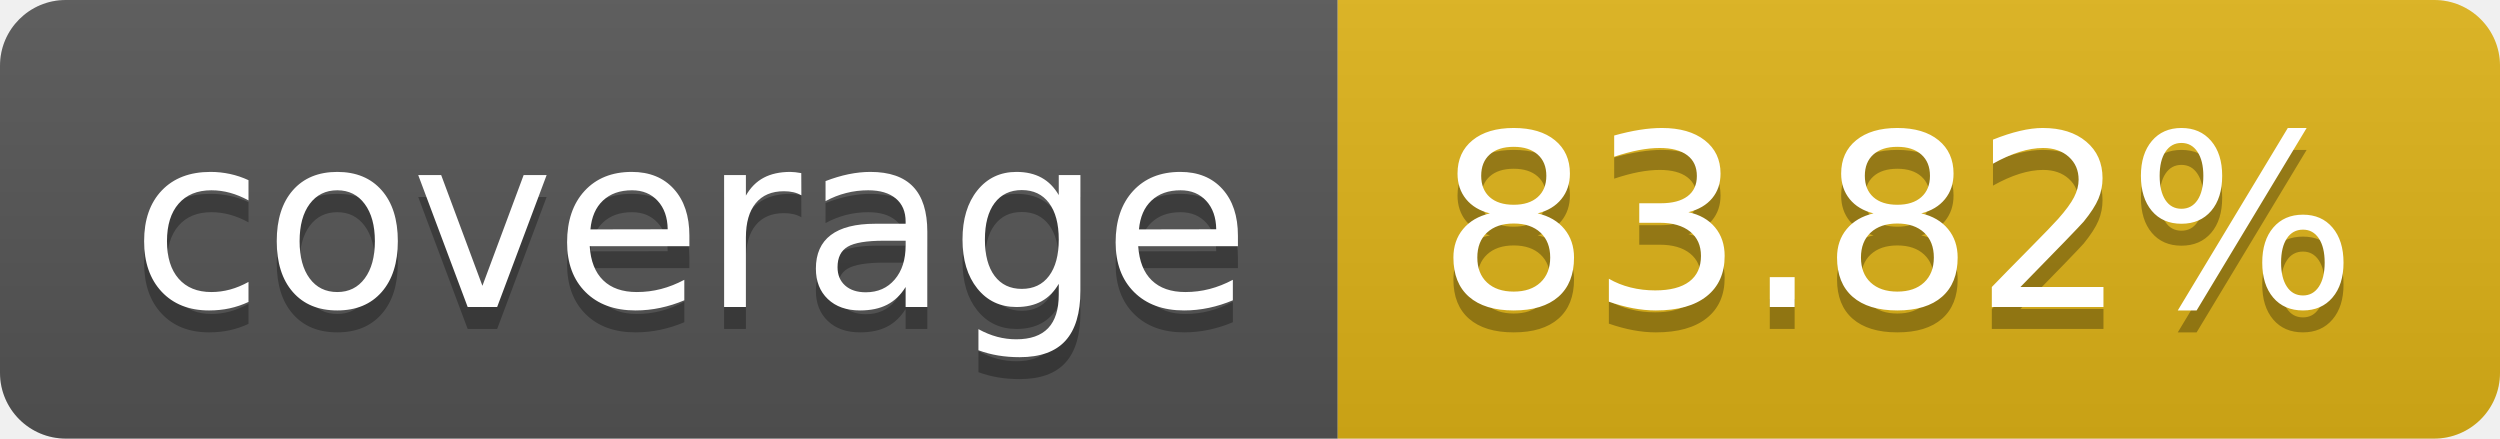
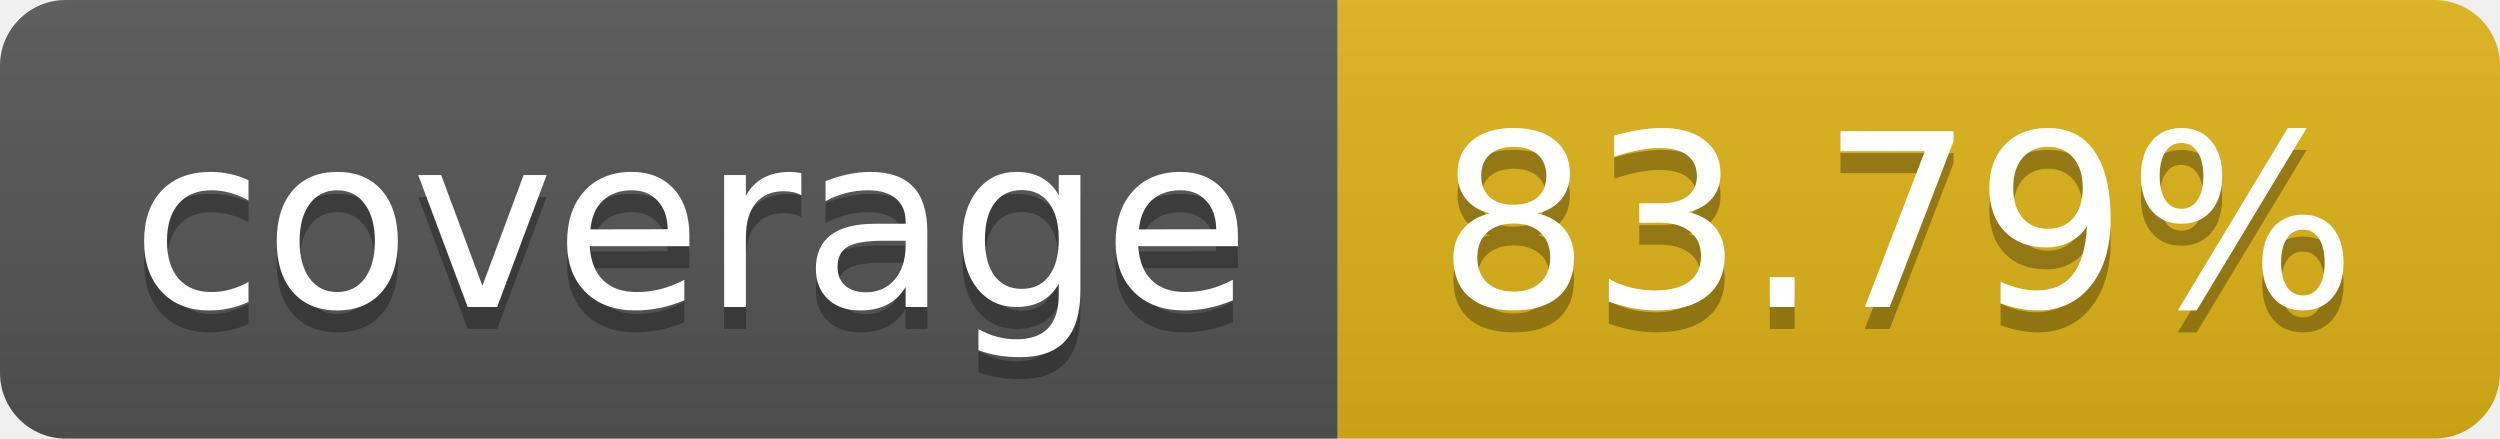
- <svg xmlns="http://www.w3.org/2000/svg" width="114" height="20" role="img" aria-label="coverage: 83.82%">
+ <svg xmlns="http://www.w3.org/2000/svg" width="114" height="20" role="img" aria-label="coverage: 83.79%">
  <linearGradient id="s" x2="0" y2="100%">
    <stop offset="0" stop-color="#bbb" stop-opacity=".1" />
    <stop offset="1" stop-opacity=".1" />
  </linearGradient>
  <clipPath id="r">
    <rect width="114" height="20" rx="3" fill="#fff" />
  </clipPath>
  <g clip-path="url(#r)">
    <rect width="61" height="20" fill="#555" />
    <rect x="61" width="53" height="20" fill="#dfb317" />
    <rect width="114" height="20" fill="url(#s)" />
  </g>
  <g fill="#fff" text-anchor="middle" font-family="Verdana,Geneva,DejaVu Sans,sans-serif" text-rendering="geometricPrecision" font-size="110">
    <text aria-hidden="true" x="315" y="150" fill="#010101" fill-opacity=".3" transform="scale(.1)" textLength="510">coverage</text>
    <text x="315" y="140" transform="scale(.1)" fill="#fff" textLength="510">coverage</text>
-     <text aria-hidden="true" x="865" y="150" fill="#010101" fill-opacity=".3" transform="scale(.1)" textLength="430">83.82%</text>
-     <text x="865" y="140" transform="scale(.1)" fill="#fff" textLength="430">83.82%</text>
+     <text aria-hidden="true" x="865" y="150" fill="#010101" fill-opacity=".3" transform="scale(.1)" textLength="430">83.79%</text>
+     <text x="865" y="140" transform="scale(.1)" fill="#fff" textLength="430">83.79%</text>
  </g>
</svg>
